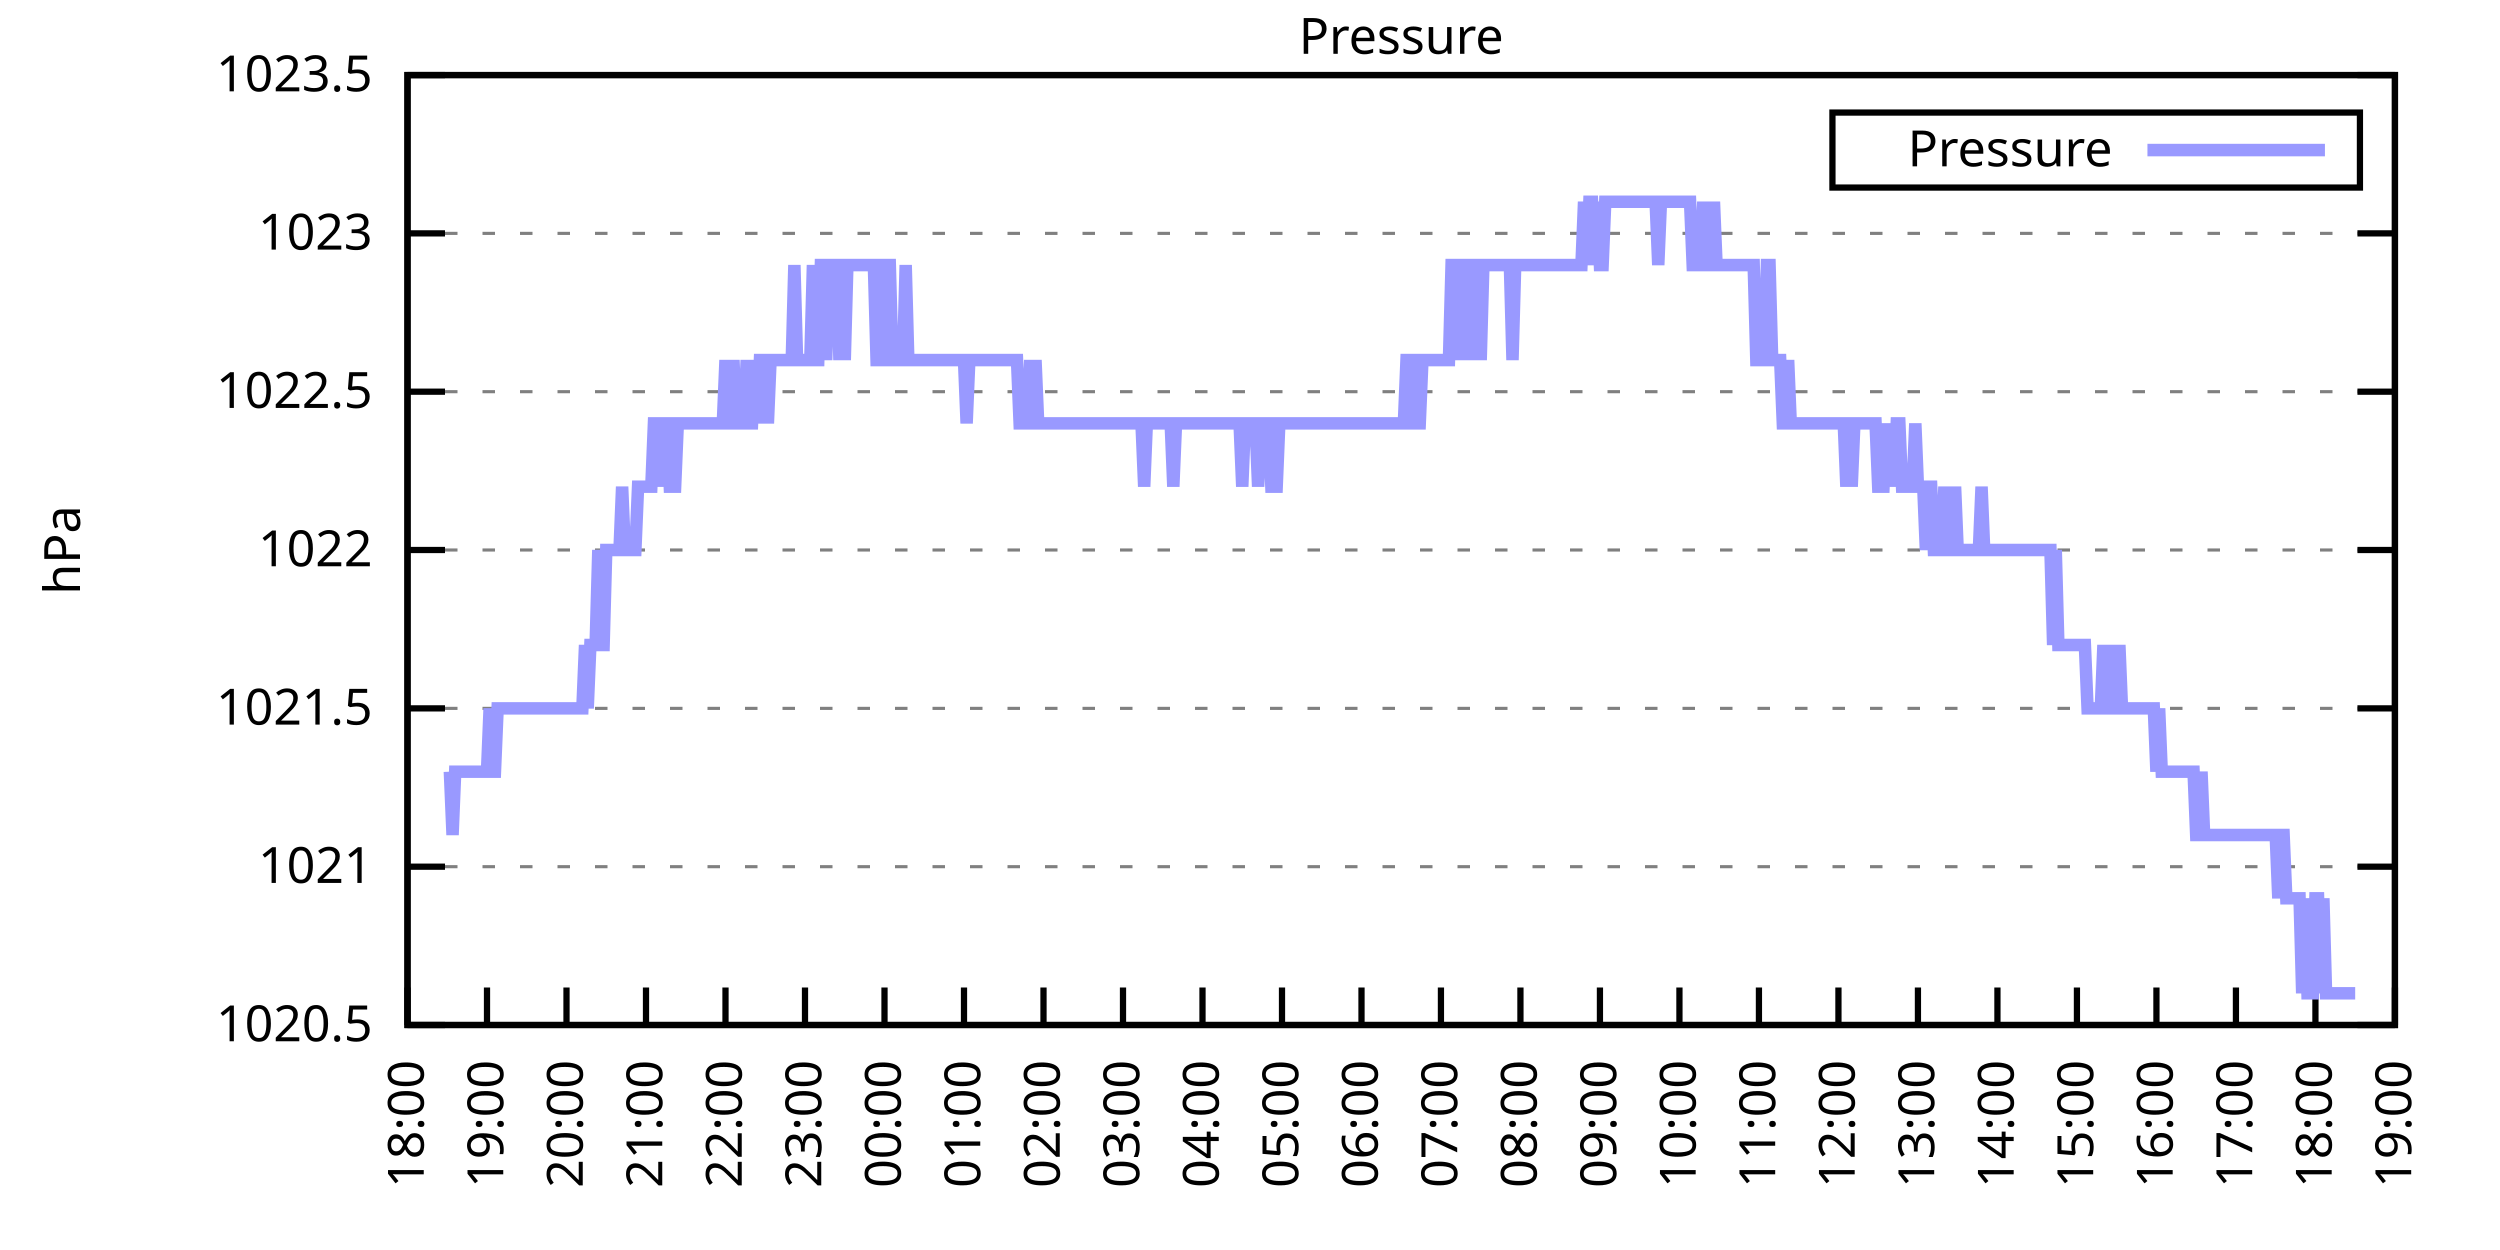
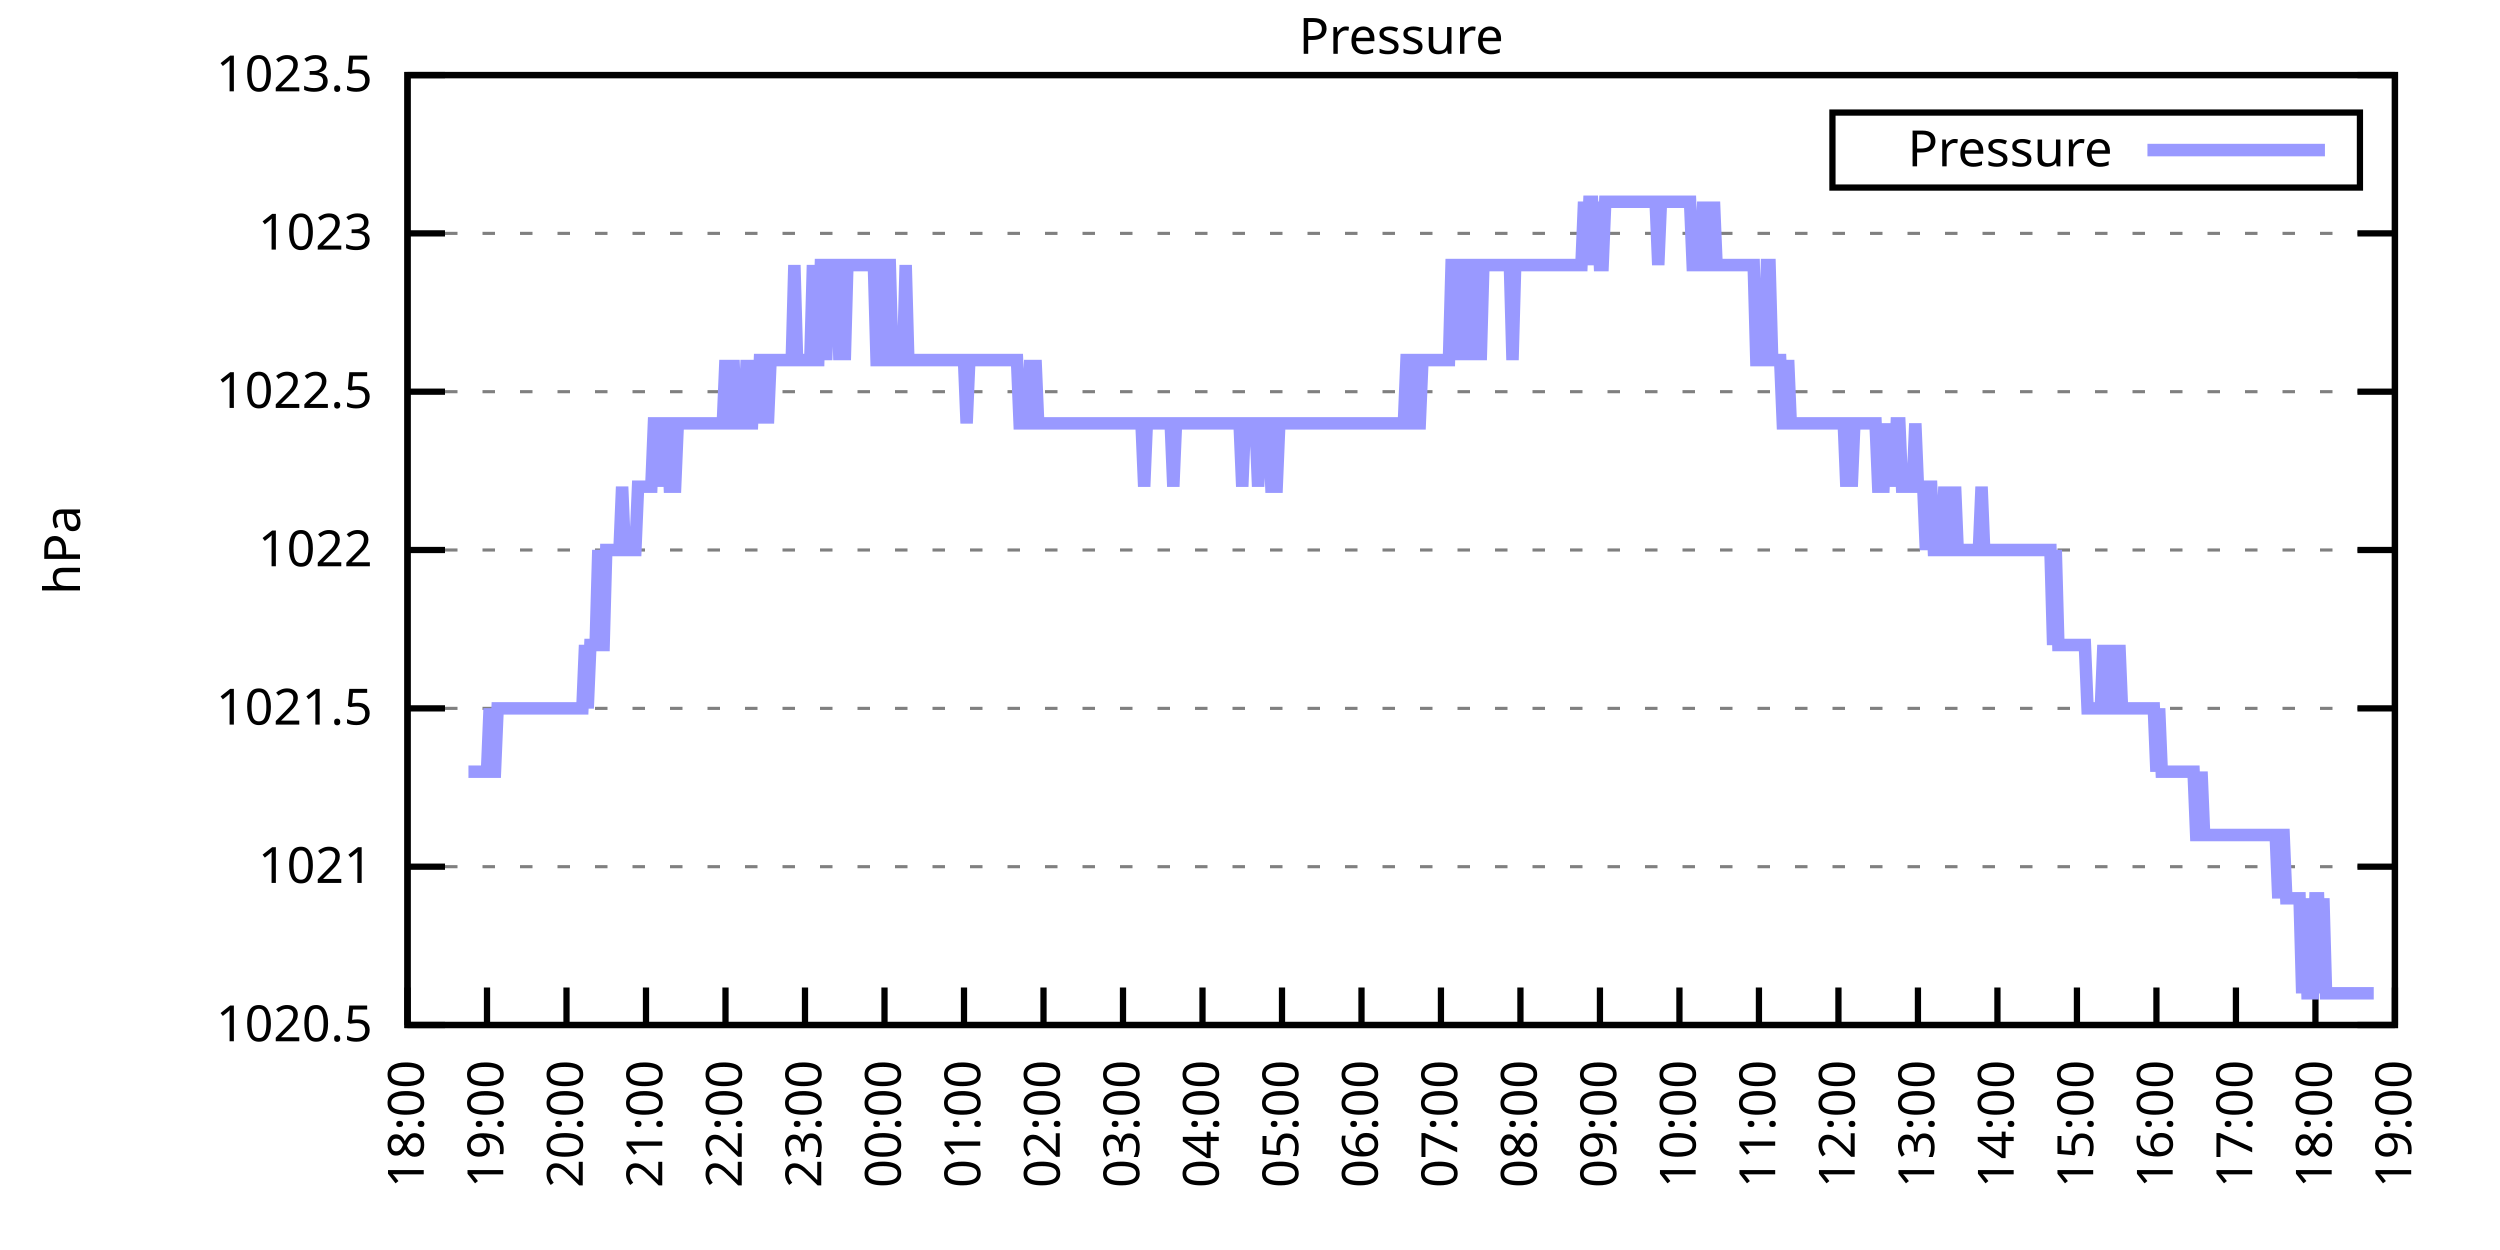
<svg xmlns="http://www.w3.org/2000/svg" xmlns:xlink="http://www.w3.org/1999/xlink" width="400" height="200" viewBox="0 0 400 200">
  <g id="gnuplot_canvas">
    <rect x="0" y="0" width="400" height="200" fill="none" />
    <defs>
      <circle id="gpDot" r="0.5" stroke-width="0.5" stroke="currentColor" />
      <path id="gpPt0" stroke-width="0.333" stroke="currentColor" d="M-1,0 h2 M0,-1 v2" />
      <path id="gpPt1" stroke-width="0.333" stroke="currentColor" d="M-1,-1 L1,1 M1,-1 L-1,1" />
      <path id="gpPt2" stroke-width="0.333" stroke="currentColor" d="M-1,0 L1,0 M0,-1 L0,1 M-1,-1 L1,1 M-1,1 L1,-1" />
      <rect id="gpPt3" stroke-width="0.333" stroke="currentColor" x="-1" y="-1" width="2" height="2" />
      <rect id="gpPt4" stroke-width="0.333" stroke="currentColor" fill="currentColor" x="-1" y="-1" width="2" height="2" />
      <circle id="gpPt5" stroke-width="0.333" stroke="currentColor" cx="0" cy="0" r="1" />
      <use xlink:href="#gpPt5" id="gpPt6" fill="currentColor" stroke="none" />
      <path id="gpPt7" stroke-width="0.333" stroke="currentColor" d="M0,-1.33 L-1.33,0.67 L1.33,0.67 z" />
      <use xlink:href="#gpPt7" id="gpPt8" fill="currentColor" stroke="none" />
      <use xlink:href="#gpPt7" id="gpPt9" stroke="currentColor" transform="rotate(180)" />
      <use xlink:href="#gpPt9" id="gpPt10" fill="currentColor" stroke="none" />
      <use xlink:href="#gpPt3" id="gpPt11" stroke="currentColor" transform="rotate(45)" />
      <use xlink:href="#gpPt11" id="gpPt12" fill="currentColor" stroke="none" />
      <path id="gpPt13" stroke-width="0.333" stroke="currentColor" d="M0,1.330 L1.265,0.411 L0.782,-1.067 L-0.782,-1.076 L-1.265,0.411 z" />
      <use xlink:href="#gpPt13" id="gpPt14" fill="currentColor" stroke="none" />
      <filter id="textbox" filterUnits="objectBoundingBox" x="0" y="0" height="1" width="1">
        <feFlood flood-color="white" flood-opacity="1" result="bgnd" />
        <feComposite in="SourceGraphic" in2="bgnd" operator="atop" />
      </filter>
      <filter id="greybox" filterUnits="objectBoundingBox" x="0" y="0" height="1" width="1">
        <feFlood flood-color="lightgrey" flood-opacity="1" result="grey" />
        <feComposite in="SourceGraphic" in2="grey" operator="atop" />
      </filter>
    </defs>
    <g fill="none" color="white" stroke="currentColor" stroke-width="1.00" stroke-linecap="butt" stroke-linejoin="miter">
</g>
    <g fill="none" color="black" stroke="currentColor" stroke-width="1.00" stroke-linecap="butt" stroke-linejoin="miter">
      <g stroke="none" shape-rendering="crispEdges">
        <polygon fill="rgb(255, 255, 255)" points="65.20,164.00 383.18,164.00 383.18,12.02 65.20,12.02 " />
      </g>
    </g>
    <g fill="none" color="black" stroke="currentColor" stroke-width="1.00" stroke-linecap="butt" stroke-linejoin="miter">
</g>
    <g fill="none" color="black" stroke="black" stroke-width="0.50" stroke-linecap="butt" stroke-linejoin="miter">
</g>
    <g fill="none" color="gray" stroke="currentColor" stroke-width="0.50" stroke-linecap="butt" stroke-linejoin="miter">
      <path stroke="gray" stroke-dasharray="2,4" class="gridline" d="M65.20,164.00 L383.19,164.00  " />
    </g>
    <g fill="none" color="gray" stroke="gray" stroke-width="1.00" stroke-linecap="butt" stroke-linejoin="miter">
</g>
    <g fill="none" color="black" stroke="currentColor" stroke-width="1.00" stroke-linecap="butt" stroke-linejoin="miter">
      <path stroke="black" d="M65.20,164.00 L71.20,164.00 M383.19,164.00 L377.19,164.00  " />
      <g transform="translate(59.60,166.60)" stroke="none" fill="black" font-family="Sans" font-size="8.00" text-anchor="end">
        <text>
          <tspan font-family="Sans"> 1020.5</tspan>
        </text>
      </g>
    </g>
    <g fill="none" color="black" stroke="currentColor" stroke-width="1.00" stroke-linecap="butt" stroke-linejoin="miter">
</g>
    <g fill="none" color="black" stroke="black" stroke-width="0.50" stroke-linecap="butt" stroke-linejoin="miter">
</g>
    <g fill="none" color="gray" stroke="currentColor" stroke-width="0.50" stroke-linecap="butt" stroke-linejoin="miter">
      <path stroke="gray" stroke-dasharray="2,4" class="gridline" d="M65.20,138.67 L383.19,138.67  " />
    </g>
    <g fill="none" color="gray" stroke="gray" stroke-width="1.00" stroke-linecap="butt" stroke-linejoin="miter">
</g>
    <g fill="none" color="black" stroke="currentColor" stroke-width="1.00" stroke-linecap="butt" stroke-linejoin="miter">
      <path stroke="black" d="M65.20,138.67 L71.20,138.67 M383.19,138.67 L377.19,138.67  " />
      <g transform="translate(59.60,141.27)" stroke="none" fill="black" font-family="Sans" font-size="8.00" text-anchor="end">
        <text>
          <tspan font-family="Sans"> 1021</tspan>
        </text>
      </g>
    </g>
    <g fill="none" color="black" stroke="currentColor" stroke-width="1.00" stroke-linecap="butt" stroke-linejoin="miter">
</g>
    <g fill="none" color="black" stroke="black" stroke-width="0.50" stroke-linecap="butt" stroke-linejoin="miter">
</g>
    <g fill="none" color="gray" stroke="currentColor" stroke-width="0.50" stroke-linecap="butt" stroke-linejoin="miter">
      <path stroke="gray" stroke-dasharray="2,4" class="gridline" d="M65.20,113.34 L383.19,113.34  " />
    </g>
    <g fill="none" color="gray" stroke="gray" stroke-width="1.00" stroke-linecap="butt" stroke-linejoin="miter">
</g>
    <g fill="none" color="black" stroke="currentColor" stroke-width="1.00" stroke-linecap="butt" stroke-linejoin="miter">
      <path stroke="black" d="M65.20,113.34 L71.20,113.34 M383.19,113.34 L377.19,113.34  " />
      <g transform="translate(59.60,115.94)" stroke="none" fill="black" font-family="Sans" font-size="8.00" text-anchor="end">
        <text>
          <tspan font-family="Sans"> 1021.5</tspan>
        </text>
      </g>
    </g>
    <g fill="none" color="black" stroke="currentColor" stroke-width="1.00" stroke-linecap="butt" stroke-linejoin="miter">
</g>
    <g fill="none" color="black" stroke="black" stroke-width="0.50" stroke-linecap="butt" stroke-linejoin="miter">
</g>
    <g fill="none" color="gray" stroke="currentColor" stroke-width="0.50" stroke-linecap="butt" stroke-linejoin="miter">
      <path stroke="gray" stroke-dasharray="2,4" class="gridline" d="M65.20,88.00 L383.19,88.00  " />
    </g>
    <g fill="none" color="gray" stroke="gray" stroke-width="1.00" stroke-linecap="butt" stroke-linejoin="miter">
</g>
    <g fill="none" color="black" stroke="currentColor" stroke-width="1.00" stroke-linecap="butt" stroke-linejoin="miter">
      <path stroke="black" d="M65.20,88.00 L71.20,88.00 M383.19,88.00 L377.19,88.00  " />
      <g transform="translate(59.60,90.60)" stroke="none" fill="black" font-family="Sans" font-size="8.00" text-anchor="end">
        <text>
          <tspan font-family="Sans"> 1022</tspan>
        </text>
      </g>
    </g>
    <g fill="none" color="black" stroke="currentColor" stroke-width="1.00" stroke-linecap="butt" stroke-linejoin="miter">
</g>
    <g fill="none" color="black" stroke="black" stroke-width="0.50" stroke-linecap="butt" stroke-linejoin="miter">
</g>
    <g fill="none" color="gray" stroke="currentColor" stroke-width="0.50" stroke-linecap="butt" stroke-linejoin="miter">
      <path stroke="gray" stroke-dasharray="2,4" class="gridline" d="M65.20,62.67 L383.19,62.67  " />
    </g>
    <g fill="none" color="gray" stroke="gray" stroke-width="1.00" stroke-linecap="butt" stroke-linejoin="miter">
</g>
    <g fill="none" color="black" stroke="currentColor" stroke-width="1.00" stroke-linecap="butt" stroke-linejoin="miter">
      <path stroke="black" d="M65.20,62.67 L71.20,62.67 M383.19,62.67 L377.19,62.67  " />
      <g transform="translate(59.60,65.27)" stroke="none" fill="black" font-family="Sans" font-size="8.00" text-anchor="end">
        <text>
          <tspan font-family="Sans"> 1022.5</tspan>
        </text>
      </g>
    </g>
    <g fill="none" color="black" stroke="currentColor" stroke-width="1.00" stroke-linecap="butt" stroke-linejoin="miter">
</g>
    <g fill="none" color="black" stroke="black" stroke-width="0.50" stroke-linecap="butt" stroke-linejoin="miter">
</g>
    <g fill="none" color="gray" stroke="currentColor" stroke-width="0.50" stroke-linecap="butt" stroke-linejoin="miter">
      <path stroke="gray" stroke-dasharray="2,4" class="gridline" d="M65.20,37.34 L383.19,37.34  " />
    </g>
    <g fill="none" color="gray" stroke="gray" stroke-width="1.00" stroke-linecap="butt" stroke-linejoin="miter">
</g>
    <g fill="none" color="black" stroke="currentColor" stroke-width="1.00" stroke-linecap="butt" stroke-linejoin="miter">
      <path stroke="black" d="M65.20,37.34 L71.20,37.34 M383.19,37.34 L377.19,37.34  " />
      <g transform="translate(59.60,39.94)" stroke="none" fill="black" font-family="Sans" font-size="8.00" text-anchor="end">
        <text>
          <tspan font-family="Sans"> 1023</tspan>
        </text>
      </g>
    </g>
    <g fill="none" color="black" stroke="currentColor" stroke-width="1.00" stroke-linecap="butt" stroke-linejoin="miter">
</g>
    <g fill="none" color="black" stroke="black" stroke-width="0.50" stroke-linecap="butt" stroke-linejoin="miter">
</g>
    <g fill="none" color="gray" stroke="currentColor" stroke-width="0.50" stroke-linecap="butt" stroke-linejoin="miter">
      <path stroke="gray" stroke-dasharray="2,4" class="gridline" d="M65.20,12.01 L383.19,12.01  " />
    </g>
    <g fill="none" color="gray" stroke="gray" stroke-width="1.00" stroke-linecap="butt" stroke-linejoin="miter">
</g>
    <g fill="none" color="black" stroke="currentColor" stroke-width="1.00" stroke-linecap="butt" stroke-linejoin="miter">
      <path stroke="black" d="M65.20,12.01 L71.20,12.01 M383.19,12.01 L377.19,12.01  " />
      <g transform="translate(59.60,14.61)" stroke="none" fill="black" font-family="Sans" font-size="8.00" text-anchor="end">
        <text>
          <tspan font-family="Sans"> 1023.5</tspan>
        </text>
      </g>
    </g>
    <g fill="none" color="black" stroke="currentColor" stroke-width="1.00" stroke-linecap="butt" stroke-linejoin="miter">
      <path stroke="black" d="M65.20,164.00 L65.20,158.00  " />
      <g transform="translate(67.80,169.60) rotate(270.00)" stroke="none" fill="black" font-family="Sans" font-size="8.00" text-anchor="end">
        <text>
          <tspan font-family="Sans">18:00</tspan>
        </text>
      </g>
    </g>
    <g fill="none" color="black" stroke="currentColor" stroke-width="1.00" stroke-linecap="butt" stroke-linejoin="miter">
      <path stroke="black" d="M77.92,164.00 L77.92,158.00  " />
      <g transform="translate(80.52,169.60) rotate(270.00)" stroke="none" fill="black" font-family="Sans" font-size="8.00" text-anchor="end">
        <text>
          <tspan font-family="Sans">19:00</tspan>
        </text>
      </g>
    </g>
    <g fill="none" color="black" stroke="currentColor" stroke-width="1.00" stroke-linecap="butt" stroke-linejoin="miter">
      <path stroke="black" d="M90.64,164.00 L90.64,158.00  " />
      <g transform="translate(93.24,169.60) rotate(270.00)" stroke="none" fill="black" font-family="Sans" font-size="8.00" text-anchor="end">
        <text>
          <tspan font-family="Sans">20:00</tspan>
        </text>
      </g>
    </g>
    <g fill="none" color="black" stroke="currentColor" stroke-width="1.00" stroke-linecap="butt" stroke-linejoin="miter">
      <path stroke="black" d="M103.36,164.00 L103.36,158.00  " />
      <g transform="translate(105.96,169.60) rotate(270.00)" stroke="none" fill="black" font-family="Sans" font-size="8.00" text-anchor="end">
        <text>
          <tspan font-family="Sans">21:00</tspan>
        </text>
      </g>
    </g>
    <g fill="none" color="black" stroke="currentColor" stroke-width="1.00" stroke-linecap="butt" stroke-linejoin="miter">
      <path stroke="black" d="M116.08,164.00 L116.08,158.00  " />
      <g transform="translate(118.68,169.60) rotate(270.00)" stroke="none" fill="black" font-family="Sans" font-size="8.00" text-anchor="end">
        <text>
          <tspan font-family="Sans">22:00</tspan>
        </text>
      </g>
    </g>
    <g fill="none" color="black" stroke="currentColor" stroke-width="1.00" stroke-linecap="butt" stroke-linejoin="miter">
      <path stroke="black" d="M128.80,164.00 L128.80,158.00  " />
      <g transform="translate(131.40,169.60) rotate(270.00)" stroke="none" fill="black" font-family="Sans" font-size="8.00" text-anchor="end">
        <text>
          <tspan font-family="Sans">23:00</tspan>
        </text>
      </g>
    </g>
    <g fill="none" color="black" stroke="currentColor" stroke-width="1.00" stroke-linecap="butt" stroke-linejoin="miter">
      <path stroke="black" d="M141.52,164.00 L141.52,158.00  " />
      <g transform="translate(144.12,169.60) rotate(270.00)" stroke="none" fill="black" font-family="Sans" font-size="8.00" text-anchor="end">
        <text>
          <tspan font-family="Sans">00:00</tspan>
        </text>
      </g>
    </g>
    <g fill="none" color="black" stroke="currentColor" stroke-width="1.00" stroke-linecap="butt" stroke-linejoin="miter">
      <path stroke="black" d="M154.24,164.00 L154.24,158.00  " />
      <g transform="translate(156.84,169.60) rotate(270.00)" stroke="none" fill="black" font-family="Sans" font-size="8.00" text-anchor="end">
        <text>
          <tspan font-family="Sans">01:00</tspan>
        </text>
      </g>
    </g>
    <g fill="none" color="black" stroke="currentColor" stroke-width="1.00" stroke-linecap="butt" stroke-linejoin="miter">
      <path stroke="black" d="M166.96,164.00 L166.96,158.00  " />
      <g transform="translate(169.56,169.60) rotate(270.00)" stroke="none" fill="black" font-family="Sans" font-size="8.00" text-anchor="end">
        <text>
          <tspan font-family="Sans">02:00</tspan>
        </text>
      </g>
    </g>
    <g fill="none" color="black" stroke="currentColor" stroke-width="1.00" stroke-linecap="butt" stroke-linejoin="miter">
      <path stroke="black" d="M179.68,164.00 L179.68,158.00  " />
      <g transform="translate(182.28,169.60) rotate(270.00)" stroke="none" fill="black" font-family="Sans" font-size="8.00" text-anchor="end">
        <text>
          <tspan font-family="Sans">03:00</tspan>
        </text>
      </g>
    </g>
    <g fill="none" color="black" stroke="currentColor" stroke-width="1.00" stroke-linecap="butt" stroke-linejoin="miter">
      <path stroke="black" d="M192.40,164.00 L192.40,158.00  " />
      <g transform="translate(195.00,169.60) rotate(270.00)" stroke="none" fill="black" font-family="Sans" font-size="8.00" text-anchor="end">
        <text>
          <tspan font-family="Sans">04:00</tspan>
        </text>
      </g>
    </g>
    <g fill="none" color="black" stroke="currentColor" stroke-width="1.00" stroke-linecap="butt" stroke-linejoin="miter">
      <path stroke="black" d="M205.12,164.00 L205.12,158.00  " />
      <g transform="translate(207.72,169.60) rotate(270.00)" stroke="none" fill="black" font-family="Sans" font-size="8.00" text-anchor="end">
        <text>
          <tspan font-family="Sans">05:00</tspan>
        </text>
      </g>
    </g>
    <g fill="none" color="black" stroke="currentColor" stroke-width="1.00" stroke-linecap="butt" stroke-linejoin="miter">
      <path stroke="black" d="M217.84,164.00 L217.84,158.00  " />
      <g transform="translate(220.44,169.60) rotate(270.00)" stroke="none" fill="black" font-family="Sans" font-size="8.00" text-anchor="end">
        <text>
          <tspan font-family="Sans">06:00</tspan>
        </text>
      </g>
    </g>
    <g fill="none" color="black" stroke="currentColor" stroke-width="1.00" stroke-linecap="butt" stroke-linejoin="miter">
      <path stroke="black" d="M230.55,164.00 L230.55,158.00  " />
      <g transform="translate(233.15,169.60) rotate(270.00)" stroke="none" fill="black" font-family="Sans" font-size="8.00" text-anchor="end">
        <text>
          <tspan font-family="Sans">07:00</tspan>
        </text>
      </g>
    </g>
    <g fill="none" color="black" stroke="currentColor" stroke-width="1.00" stroke-linecap="butt" stroke-linejoin="miter">
      <path stroke="black" d="M243.27,164.00 L243.27,158.00  " />
      <g transform="translate(245.87,169.60) rotate(270.00)" stroke="none" fill="black" font-family="Sans" font-size="8.00" text-anchor="end">
        <text>
          <tspan font-family="Sans">08:00</tspan>
        </text>
      </g>
    </g>
    <g fill="none" color="black" stroke="currentColor" stroke-width="1.00" stroke-linecap="butt" stroke-linejoin="miter">
      <path stroke="black" d="M255.99,164.00 L255.99,158.00  " />
      <g transform="translate(258.59,169.60) rotate(270.00)" stroke="none" fill="black" font-family="Sans" font-size="8.00" text-anchor="end">
        <text>
          <tspan font-family="Sans">09:00</tspan>
        </text>
      </g>
    </g>
    <g fill="none" color="black" stroke="currentColor" stroke-width="1.00" stroke-linecap="butt" stroke-linejoin="miter">
      <path stroke="black" d="M268.71,164.00 L268.71,158.00  " />
      <g transform="translate(271.31,169.60) rotate(270.00)" stroke="none" fill="black" font-family="Sans" font-size="8.00" text-anchor="end">
        <text>
          <tspan font-family="Sans">10:00</tspan>
        </text>
      </g>
    </g>
    <g fill="none" color="black" stroke="currentColor" stroke-width="1.00" stroke-linecap="butt" stroke-linejoin="miter">
      <path stroke="black" d="M281.43,164.00 L281.43,158.00  " />
      <g transform="translate(284.03,169.60) rotate(270.00)" stroke="none" fill="black" font-family="Sans" font-size="8.00" text-anchor="end">
        <text>
          <tspan font-family="Sans">11:00</tspan>
        </text>
      </g>
    </g>
    <g fill="none" color="black" stroke="currentColor" stroke-width="1.00" stroke-linecap="butt" stroke-linejoin="miter">
      <path stroke="black" d="M294.15,164.00 L294.15,158.00  " />
      <g transform="translate(296.75,169.60) rotate(270.00)" stroke="none" fill="black" font-family="Sans" font-size="8.00" text-anchor="end">
        <text>
          <tspan font-family="Sans">12:00</tspan>
        </text>
      </g>
    </g>
    <g fill="none" color="black" stroke="currentColor" stroke-width="1.00" stroke-linecap="butt" stroke-linejoin="miter">
      <path stroke="black" d="M306.87,164.00 L306.87,158.00  " />
      <g transform="translate(309.47,169.60) rotate(270.00)" stroke="none" fill="black" font-family="Sans" font-size="8.00" text-anchor="end">
        <text>
          <tspan font-family="Sans">13:00</tspan>
        </text>
      </g>
    </g>
    <g fill="none" color="black" stroke="currentColor" stroke-width="1.00" stroke-linecap="butt" stroke-linejoin="miter">
      <path stroke="black" d="M319.59,164.00 L319.59,158.00  " />
      <g transform="translate(322.19,169.60) rotate(270.00)" stroke="none" fill="black" font-family="Sans" font-size="8.00" text-anchor="end">
        <text>
          <tspan font-family="Sans">14:00</tspan>
        </text>
      </g>
    </g>
    <g fill="none" color="black" stroke="currentColor" stroke-width="1.00" stroke-linecap="butt" stroke-linejoin="miter">
      <path stroke="black" d="M332.31,164.00 L332.31,158.00  " />
      <g transform="translate(334.91,169.60) rotate(270.00)" stroke="none" fill="black" font-family="Sans" font-size="8.00" text-anchor="end">
        <text>
          <tspan font-family="Sans">15:00</tspan>
        </text>
      </g>
    </g>
    <g fill="none" color="black" stroke="currentColor" stroke-width="1.00" stroke-linecap="butt" stroke-linejoin="miter">
      <path stroke="black" d="M345.03,164.00 L345.03,158.00  " />
      <g transform="translate(347.63,169.60) rotate(270.00)" stroke="none" fill="black" font-family="Sans" font-size="8.00" text-anchor="end">
        <text>
          <tspan font-family="Sans">16:00</tspan>
        </text>
      </g>
    </g>
    <g fill="none" color="black" stroke="currentColor" stroke-width="1.00" stroke-linecap="butt" stroke-linejoin="miter">
      <path stroke="black" d="M357.75,164.00 L357.75,158.00  " />
      <g transform="translate(360.35,169.60) rotate(270.00)" stroke="none" fill="black" font-family="Sans" font-size="8.00" text-anchor="end">
        <text>
          <tspan font-family="Sans">17:00</tspan>
        </text>
      </g>
    </g>
    <g fill="none" color="black" stroke="currentColor" stroke-width="1.00" stroke-linecap="butt" stroke-linejoin="miter">
      <path stroke="black" d="M370.47,164.00 L370.47,158.00  " />
      <g transform="translate(373.07,169.60) rotate(270.00)" stroke="none" fill="black" font-family="Sans" font-size="8.00" text-anchor="end">
        <text>
          <tspan font-family="Sans">18:00</tspan>
        </text>
      </g>
    </g>
    <g fill="none" color="black" stroke="currentColor" stroke-width="1.00" stroke-linecap="butt" stroke-linejoin="miter">
      <path stroke="black" d="M383.19,164.00 L383.19,158.00  " />
      <g transform="translate(385.79,169.60) rotate(270.00)" stroke="none" fill="black" font-family="Sans" font-size="8.00" text-anchor="end">
        <text>
          <tspan font-family="Sans">19:00</tspan>
        </text>
      </g>
    </g>
    <g fill="none" color="black" stroke="currentColor" stroke-width="1.00" stroke-linecap="butt" stroke-linejoin="miter">
</g>
    <g fill="none" color="black" stroke="currentColor" stroke-width="1.00" stroke-linecap="butt" stroke-linejoin="miter">
      <path stroke="black" d="M65.20,12.01 L65.20,164.00 L383.19,164.00 L383.19,12.01 L65.20,12.01 Z  " />
    </g>
    <g fill="none" color="black" stroke="currentColor" stroke-width="1.00" stroke-linecap="butt" stroke-linejoin="miter">
</g>
    <g fill="none" color="black" stroke="currentColor" stroke-width="1.00" stroke-linecap="butt" stroke-linejoin="miter">
      <path stroke="black" d="M293.19,30.01 L293.19,18.01 L377.59,18.01 L377.59,30.01 L293.19,30.01 Z  " />
    </g>
    <g id="Pressure_plot_1">
      <g fill="none" color="white" stroke="black" stroke-width="2.00" stroke-linecap="butt" stroke-linejoin="miter">
</g>
      <g fill="none" color="black" stroke="currentColor" stroke-width="2.00" stroke-linecap="butt" stroke-linejoin="miter">
        <g transform="translate(337.99,26.61)" stroke="none" fill="black" font-family="Sans" font-size="8.00" text-anchor="end">
          <text>
            <tspan font-family="Sans">Pressure</tspan>
          </text>
        </g>
      </g>
      <g fill="none" color="black" stroke="currentColor" stroke-width="2.00" stroke-linecap="butt" stroke-linejoin="miter">
-         <path stroke="rgb(153, 153, 255)" d="M343.59,24.01 L371.99,24.01 M71.98,123.47 L72.41,133.60 L72.83,123.47 L73.26,123.47 L73.68,123.47 L74.10,123.47   L74.53,123.47 L74.95,123.47 L75.38,123.47 L75.80,123.47 L76.22,123.47 L76.65,123.47 L77.07,123.47 L77.50,123.47   L77.92,123.47 L78.34,113.34 L78.77,123.47 L79.19,123.47 L79.62,113.34 L80.04,113.34 L80.46,113.34 L80.89,113.34   L81.31,113.34 L81.74,113.34 L82.16,113.34 L82.58,113.34 L83.01,113.34 L83.43,113.34 L83.86,113.34 L84.28,113.34   L84.70,113.34 L85.13,113.34 L85.55,113.34 L85.98,113.34 L86.40,113.34 L86.82,113.34 L87.25,113.34 L87.67,113.34   L88.10,113.34 L88.52,113.34 L88.94,113.34 L89.37,113.34 L89.79,113.34 L90.22,113.34 L90.64,113.34 L91.06,113.34   L91.49,113.34 L91.91,113.34 L92.34,113.34 L92.76,113.34 L93.18,113.34 L93.61,103.20 L94.03,113.34 L94.46,103.20   L94.88,103.20 L95.30,103.20 L95.73,88.00 L96.15,103.20 L96.58,103.20 L97.00,88.00 L97.42,88.00 L97.85,88.00   L98.27,88.00 L98.69,88.00 L99.12,88.00 L99.54,77.87 L99.97,88.00 L100.39,88.00 L100.81,88.00 L101.24,88.00   L101.66,88.00 L102.09,77.87 L102.51,77.87 L102.93,77.87 L103.36,77.87 L103.78,77.87 L104.21,77.87 L104.63,67.74   L105.05,67.74 L105.48,67.74 L105.90,77.87 L106.33,67.74 L106.75,67.74 L107.17,77.87 L107.60,77.87 L108.02,77.87   L108.45,67.74 L108.87,67.74 L109.29,67.74 L109.72,67.74 L110.14,67.74 L110.57,67.74 L110.99,67.74 L111.41,67.74   L111.84,67.74 L112.26,67.74 L112.69,67.74 L113.11,67.74 L113.53,67.74 L113.96,67.74 L114.38,67.74 L114.81,67.74   L115.23,67.74 L115.65,67.74 L116.08,57.61 L116.50,67.74 L116.93,67.74 L117.35,57.61 L117.77,67.74 L118.20,67.74   L118.62,67.74 L119.05,67.74 L119.47,57.61 L119.89,67.74 L120.32,67.74 L120.74,57.61 L121.17,67.74 L121.59,57.61   L122.01,57.61 L122.44,57.61 L122.86,67.74 L123.29,57.61 L123.71,57.61 L124.13,57.61 L124.56,57.61 L124.98,57.61   L125.41,57.61 L125.83,57.61 L126.25,57.61 L126.68,57.61 L127.10,42.41 L127.53,57.61 L127.95,57.61 L128.37,57.61   L128.80,57.61 L129.22,57.61 L129.65,57.61 L130.07,42.41 L130.49,57.61 L130.92,57.61 L131.34,42.41 L131.77,42.41   L132.19,57.61 L132.61,42.41 L133.04,42.41 L133.46,42.41 L133.89,42.41 L134.31,57.61 L134.73,42.41 L135.16,57.61   L135.58,42.41 L136.01,42.41 L136.43,42.41 L136.85,42.41 L137.28,42.41 L137.70,42.41 L138.13,42.41 L138.55,42.41   L138.97,42.41 L139.40,42.41 L139.82,42.41 L140.25,57.61 L140.67,57.61 L141.09,57.61 L141.52,42.41 L141.94,42.41   L142.37,42.41 L142.79,57.61 L143.21,57.61 L143.64,57.61 L144.06,57.61 L144.49,57.61 L144.91,42.41 L145.33,57.61   L145.76,57.61 L146.18,57.61 L146.61,57.61 L147.03,57.61 L147.45,57.61 L147.88,57.61 L148.30,57.61 L148.73,57.61   L149.15,57.61 L149.57,57.61 L150.00,57.61 L150.42,57.61 L150.85,57.61 L151.27,57.61 L151.69,57.61 L152.12,57.61   L152.54,57.61 L152.97,57.61 L153.39,57.61 L153.81,57.61 L154.24,57.61 L154.66,67.74 L155.09,57.61 L155.51,57.61   L155.93,57.61 L156.36,57.61 L156.78,57.61 L157.21,57.61 L157.63,57.61 L158.05,57.61 L158.48,57.61 L158.90,57.61   L159.33,57.61 L159.75,57.61 L160.17,57.61 L160.60,57.61 L161.02,57.61 L161.44,57.61 L161.87,57.61 L162.29,57.61   L162.72,57.61 L163.14,67.74 L163.56,67.74 L163.99,67.74 L164.41,67.74 L164.84,57.61 L165.26,67.74 L165.68,57.61   L166.11,67.74 L166.53,67.74 L166.96,67.74 L167.38,67.74 L167.80,67.74 L168.23,67.74 L168.65,67.74 L169.08,67.74   L169.50,67.74 L169.92,67.74 L170.35,67.74 L170.77,67.74 L171.20,67.74 L171.62,67.74 L172.04,67.74 L172.47,67.74   L172.89,67.74 L173.32,67.74 L173.74,67.74 L174.16,67.74 L174.59,67.74 L175.01,67.74 L175.44,67.74 L175.86,67.74   L176.28,67.74 L176.71,67.74 L177.13,67.74 L177.56,67.74 L177.98,67.74 L178.40,67.74 L178.83,67.74 L179.25,67.74   L179.68,67.74 L180.10,67.74 L180.52,67.74 L180.95,67.74 L181.37,67.74 L181.80,67.74 L182.22,67.74 L182.64,67.74   L183.07,77.87 L183.49,67.74 L183.92,67.74 L184.34,67.74 L184.76,67.74 L185.19,67.74 L185.61,67.74 L186.04,67.74   L186.46,67.74 L186.88,67.74 L187.31,67.74 L187.73,77.87 L188.16,67.74 L188.58,67.74 L189.00,67.74 L189.43,67.74   L189.85,67.74 L190.28,67.74 L190.70,67.74 L191.12,67.74 L191.55,67.74 L191.97,67.74 L192.40,67.74 L192.82,67.74   L193.24,67.74 L193.67,67.74 L194.09,67.74 L194.52,67.74 L194.94,67.74 L195.36,67.74 L195.79,67.74 L196.21,67.74   L196.64,67.74 L197.06,67.74 L197.48,67.74 L197.91,67.74 L198.33,67.74 L198.76,77.87 L199.18,67.74 L199.60,67.74   L200.03,67.74 L200.45,67.74 L200.88,67.74 L201.30,77.87 L201.72,67.74 L202.15,67.74 L202.57,67.74 L203.00,67.74   L203.42,77.87 L203.84,77.87 L204.27,77.87 L204.69,67.74 L205.12,67.74 L205.54,67.74 L205.96,67.74 L206.39,67.74   L206.81,67.74 L207.24,67.74 L207.66,67.74 L208.08,67.74 L208.51,67.74 L208.93,67.74 L209.36,67.74 L209.78,67.74   L210.20,67.74 L210.63,67.74 L211.05,67.74 L211.48,67.74 L211.90,67.74 L212.32,67.74 L212.75,67.74 L213.17,67.74   L213.60,67.74 L214.02,67.74 L214.44,67.74 L214.87,67.74 L215.29,67.74 L215.72,67.74 L216.14,67.74 L216.56,67.74   L216.99,67.74 L217.41,67.74 L217.84,67.74 L218.26,67.74 L218.68,67.74 L219.11,67.74 L219.53,67.74 L219.96,67.74   L220.38,67.74 L220.80,67.74 L221.23,67.74 L221.65,67.74 L222.08,67.74 L222.50,67.74 L222.92,67.74 L223.35,67.74   L223.77,67.74 L224.20,67.74 L224.62,67.74 L225.04,57.61 L225.47,57.61 L225.89,57.61 L226.31,67.74 L226.74,67.74   L227.16,67.74 L227.59,57.61 L228.01,57.61 L228.43,57.61 L228.86,57.61 L229.28,57.61 L229.71,57.61 L230.13,57.61   L230.55,57.61 L230.98,57.61 L231.40,57.61 L231.83,57.61 L232.25,42.41 L232.67,42.41 L233.10,57.61 L233.52,42.41   L233.95,57.61 L234.37,42.41 L234.79,42.41 L235.22,42.41 L235.64,57.61 L236.07,42.41 L236.49,42.41 L236.91,57.61   L237.34,42.41 L237.76,42.41 L238.19,42.41 L238.61,42.41 L239.03,42.41 L239.46,42.41 L239.88,42.41 L240.31,42.41   L240.73,42.41 L241.15,42.41 L241.58,42.41 L242.00,57.61 L242.43,42.41 L242.85,42.41 L243.27,42.41 L243.70,42.41   L244.12,42.41 L244.55,42.41 L244.97,42.41 L245.39,42.41 L245.82,42.41 L246.24,42.41 L246.67,42.41 L247.09,42.41   L247.51,42.41 L247.94,42.41 L248.36,42.41 L248.79,42.41 L249.21,42.41 L249.63,42.41 L250.06,42.41 L250.48,42.41   L250.91,42.41 L251.33,42.41 L251.75,42.41 L252.18,42.41 L252.60,42.41 L253.03,42.41 L253.45,32.28 L253.87,42.41   L254.30,32.28 L254.72,32.28 L255.15,42.41 L255.57,32.28 L255.99,42.41 L256.42,42.41 L256.84,32.28 L257.27,32.28   L257.69,32.28 L258.11,32.28 L258.54,32.28 L258.96,32.28 L259.39,32.28 L259.81,32.28 L260.23,32.28 L260.66,32.28   L261.08,32.28 L261.51,32.28 L261.93,32.28 L262.35,32.28 L262.78,32.28 L263.20,32.28 L263.63,32.28 L264.05,32.28   L264.47,32.28 L264.90,32.28 L265.32,42.41 L265.75,32.28 L266.17,32.28 L266.59,32.28 L267.02,32.28 L267.44,32.28   L267.87,32.28 L268.29,32.28 L268.71,32.28 L269.14,32.28 L269.56,32.28 L269.99,32.28 L270.41,32.28 L270.83,42.41   L271.26,42.41 L271.68,42.41 L272.11,42.41 L272.53,32.28 L272.95,42.41 L273.38,42.41 L273.80,42.41 L274.23,32.28   L274.65,42.41 L275.07,42.41 L275.50,42.41 L275.92,42.41 L276.35,42.41 L276.77,42.41 L277.19,42.41 L277.62,42.41   L278.04,42.41 L278.47,42.41 L278.89,42.41 L279.31,42.41 L279.74,42.41 L280.16,42.41 L280.59,42.41 L281.01,57.61   L281.43,57.61 L281.86,57.61 L282.28,57.61 L282.71,42.41 L283.13,42.41 L283.55,57.61 L283.98,57.61 L284.40,57.61   L284.83,57.61 L285.25,67.74 L285.67,67.74 L286.10,57.61 L286.52,67.74 L286.95,67.74 L287.37,67.74 L287.79,67.74   L288.22,67.74 L288.64,67.74 L289.06,67.74 L289.49,67.74 L289.91,67.74 L290.34,67.74 L290.76,67.74 L291.18,67.74   L291.61,67.74 L292.03,67.74 L292.46,67.74 L292.88,67.74 L293.30,67.74 L293.73,67.74 L294.15,67.74 L294.58,67.74   L295.00,67.74 L295.42,77.87 L295.85,67.74 L296.27,77.87 L296.70,67.74 L297.12,67.74 L297.54,67.74 L297.97,67.74   L298.39,67.74 L298.82,67.74 L299.24,67.74 L299.66,67.74 L300.09,67.74 L300.51,77.87 L300.94,77.87 L301.36,77.87   L301.78,67.74 L302.21,77.87 L302.63,67.74 L303.06,77.87 L303.48,67.74 L303.90,67.74 L304.33,77.87 L304.75,77.87   L305.18,77.87 L305.60,77.87 L306.02,77.87 L306.45,67.74 L306.87,77.87 L307.30,77.87 L307.72,77.87 L308.14,88.00   L308.57,77.87 L308.99,77.87 L309.42,88.00 L309.84,88.00 L310.26,88.00 L310.69,88.00 L311.11,77.87 L311.54,88.00   L311.96,88.00 L312.38,88.00 L312.81,77.87 L313.23,88.00 L313.66,88.00 L314.08,88.00 L314.50,88.00 L314.93,88.00   L315.35,88.00 L315.78,88.00 L316.20,88.00 L316.62,88.00 L317.05,77.87 L317.47,88.00 L317.90,88.00 L318.32,88.00   L318.74,88.00 L319.59,88.00 L320.02,88.00 L320.44,88.00 L320.86,88.00 L321.29,88.00 L321.71,88.00 L322.14,88.00   L322.56,88.00 L322.98,88.00 L323.41,88.00 L323.83,88.00 L324.26,88.00 L324.68,88.00 L325.10,88.00 L325.53,88.00   L325.95,88.00 L326.38,88.00 L326.80,88.00 L327.22,88.00 L327.65,88.00 L328.07,88.00 L328.50,103.20 L328.92,88.00   L329.34,103.20 L329.77,103.20 L330.19,103.20 L330.62,103.20 L331.04,103.20 L331.46,103.20 L331.89,103.20 L332.31,103.20   L332.74,103.20 L333.16,103.20 L333.58,103.20 L334.01,113.34 L334.43,113.34 L334.86,113.34 L335.28,113.34 L335.70,113.34   L336.13,113.34 L336.55,103.20 L336.98,113.34 L337.40,113.34 L337.82,103.20 L338.25,113.34 L338.67,113.34 L339.10,103.20   L339.52,113.34 L339.94,113.34 L340.37,113.34 L340.79,113.34 L341.22,113.34 L341.64,113.34 L342.06,113.34 L342.49,113.34   L342.91,113.34 L343.34,113.34 L343.76,113.34 L344.18,113.34 L344.61,113.34 L345.03,123.47 L345.46,113.34 L345.88,123.47   L346.30,123.47 L346.73,123.47 L347.15,123.47 L347.58,123.47 L348.00,123.47 L348.42,123.47 L348.85,123.47 L349.27,123.47   L349.70,123.47 L350.12,123.47 L350.54,123.47 L350.97,123.47 L351.39,133.60 L351.81,133.60 L352.24,123.47 L352.66,133.60   L353.09,133.60 L353.51,133.60 L353.93,133.60 L354.36,133.60 L354.78,133.60 L355.21,133.60 L355.63,133.60 L356.05,133.60   L356.48,133.60 L356.90,133.60 L357.33,133.60 L357.75,133.60 L358.17,133.60 L358.60,133.60 L359.02,133.60 L359.45,133.60   L359.87,133.60 L360.29,133.60 L360.72,133.60 L361.14,133.60 L361.57,133.60 L361.99,133.60 L362.41,133.60 L362.84,133.60   L363.26,133.60 L363.69,133.60 L364.11,133.60 L364.53,143.73 L364.96,133.60 L365.38,133.60 L365.81,143.73 L366.23,143.73   L366.65,143.73 L367.08,143.73 L367.50,143.73 L367.93,143.73 L368.35,158.93 L368.77,143.73 L369.20,158.93 L369.62,158.93   L370.05,158.93 L370.47,143.73 L370.89,143.73 L371.32,158.93 L371.74,143.73 L372.17,158.93 L372.59,158.93 L373.01,158.93   L373.44,158.93 L373.86,158.93 L374.29,158.93 L374.71,158.93 L375.13,158.93 L375.56,158.93 L375.98,158.93 L376.41,158.93   L376.83,158.93  " />
+         <path stroke="rgb(153, 153, 255)" d="M343.59,24.01 L371.99,24.01 M74.95,123.47 L75.38,123.47 L75.80,123.47 L76.22,123.47 L76.65,123.47 L77.07,123.47   L77.50,123.47 L77.92,123.47 L78.34,113.34 L78.77,123.47 L79.19,123.47 L79.62,113.34 L80.04,113.34 L80.46,113.34   L80.89,113.34 L81.31,113.34 L81.74,113.34 L82.16,113.34 L82.58,113.34 L83.01,113.34 L83.43,113.34 L83.86,113.34   L84.28,113.34 L84.70,113.34 L85.13,113.34 L85.55,113.34 L85.98,113.34 L86.40,113.34 L86.82,113.34 L87.25,113.34   L87.67,113.34 L88.10,113.34 L88.52,113.34 L88.94,113.34 L89.37,113.34 L89.79,113.34 L90.22,113.34 L90.64,113.34   L91.06,113.34 L91.49,113.34 L91.91,113.34 L92.34,113.34 L92.76,113.34 L93.18,113.34 L93.61,103.20 L94.03,113.34   L94.46,103.20 L94.88,103.20 L95.30,103.20 L95.73,88.00 L96.15,103.20 L96.58,103.20 L97.00,88.00 L97.42,88.00   L97.85,88.00 L98.27,88.00 L98.69,88.00 L99.12,88.00 L99.54,77.87 L99.97,88.00 L100.39,88.00 L100.81,88.00   L101.24,88.00 L101.66,88.00 L102.09,77.87 L102.51,77.87 L102.93,77.87 L103.36,77.87 L103.78,77.87 L104.21,77.87   L104.63,67.74 L105.05,67.74 L105.48,67.74 L105.90,77.87 L106.33,67.74 L106.75,67.74 L107.17,77.87 L107.60,77.87   L108.02,77.87 L108.45,67.74 L108.87,67.74 L109.29,67.74 L109.72,67.74 L110.14,67.74 L110.57,67.74 L110.99,67.74   L111.41,67.74 L111.84,67.74 L112.26,67.74 L112.69,67.74 L113.11,67.74 L113.53,67.74 L113.96,67.74 L114.38,67.74   L114.81,67.74 L115.23,67.74 L115.65,67.74 L116.08,57.61 L116.50,67.74 L116.93,67.74 L117.35,57.61 L117.77,67.74   L118.20,67.74 L118.62,67.74 L119.05,67.74 L119.47,57.61 L119.89,67.74 L120.32,67.74 L120.74,57.61 L121.17,67.74   L121.59,57.61 L122.01,57.61 L122.44,57.61 L122.86,67.74 L123.29,57.61 L123.71,57.61 L124.13,57.61 L124.56,57.61   L124.98,57.61 L125.41,57.61 L125.83,57.61 L126.25,57.61 L126.68,57.61 L127.10,42.41 L127.53,57.61 L127.95,57.61   L128.37,57.61 L128.80,57.61 L129.22,57.61 L129.65,57.61 L130.07,42.41 L130.49,57.61 L130.92,57.61 L131.34,42.41   L131.77,42.41 L132.19,57.61 L132.61,42.41 L133.04,42.41 L133.46,42.41 L133.89,42.41 L134.31,57.61 L134.73,42.41   L135.16,57.61 L135.58,42.41 L136.01,42.41 L136.43,42.41 L136.85,42.41 L137.28,42.41 L137.70,42.41 L138.13,42.41   L138.55,42.41 L138.97,42.41 L139.40,42.41 L139.82,42.41 L140.25,57.61 L140.67,57.61 L141.09,57.61 L141.52,42.41   L141.94,42.41 L142.37,42.41 L142.79,57.61 L143.21,57.61 L143.64,57.61 L144.06,57.61 L144.49,57.61 L144.91,42.41   L145.33,57.61 L145.76,57.61 L146.18,57.61 L146.61,57.61 L147.03,57.61 L147.45,57.61 L147.88,57.61 L148.30,57.61   L148.73,57.61 L149.15,57.61 L149.57,57.61 L150.00,57.61 L150.42,57.61 L150.85,57.61 L151.27,57.61 L151.69,57.61   L152.12,57.61 L152.54,57.61 L152.97,57.61 L153.39,57.61 L153.81,57.61 L154.24,57.61 L154.66,67.74 L155.09,57.61   L155.51,57.61 L155.93,57.61 L156.36,57.61 L156.78,57.61 L157.21,57.61 L157.63,57.61 L158.05,57.61 L158.48,57.61   L158.90,57.61 L159.33,57.61 L159.75,57.61 L160.17,57.61 L160.60,57.61 L161.02,57.61 L161.44,57.61 L161.87,57.61   L162.29,57.61 L162.72,57.61 L163.14,67.74 L163.56,67.74 L163.99,67.74 L164.41,67.74 L164.84,57.61 L165.26,67.74   L165.68,57.61 L166.11,67.74 L166.53,67.74 L166.96,67.74 L167.38,67.74 L167.80,67.74 L168.23,67.74 L168.65,67.74   L169.08,67.74 L169.50,67.74 L169.92,67.74 L170.35,67.74 L170.77,67.74 L171.20,67.74 L171.62,67.74 L172.04,67.74   L172.47,67.74 L172.89,67.74 L173.32,67.74 L173.74,67.74 L174.16,67.74 L174.59,67.74 L175.01,67.74 L175.44,67.74   L175.86,67.74 L176.28,67.74 L176.71,67.74 L177.13,67.74 L177.56,67.74 L177.98,67.74 L178.40,67.74 L178.83,67.74   L179.25,67.74 L179.68,67.74 L180.10,67.74 L180.52,67.74 L180.95,67.74 L181.37,67.74 L181.80,67.74 L182.22,67.74   L182.64,67.74 L183.07,77.87 L183.49,67.74 L183.92,67.74 L184.34,67.74 L184.76,67.74 L185.19,67.74 L185.61,67.74   L186.04,67.74 L186.46,67.74 L186.88,67.74 L187.31,67.74 L187.73,77.87 L188.16,67.74 L188.58,67.74 L189.00,67.74   L189.43,67.74 L189.85,67.74 L190.28,67.74 L190.70,67.74 L191.12,67.74 L191.55,67.74 L191.97,67.74 L192.40,67.74   L192.82,67.74 L193.24,67.74 L193.67,67.74 L194.09,67.74 L194.52,67.74 L194.94,67.74 L195.36,67.74 L195.79,67.74   L196.21,67.74 L196.64,67.74 L197.06,67.74 L197.48,67.74 L197.91,67.74 L198.33,67.74 L198.76,77.87 L199.18,67.74   L199.60,67.74 L200.03,67.74 L200.45,67.74 L200.88,67.74 L201.30,77.87 L201.72,67.74 L202.15,67.74 L202.57,67.74   L203.00,67.74 L203.42,77.87 L203.84,77.87 L204.27,77.87 L204.69,67.74 L205.12,67.74 L205.54,67.74 L205.96,67.74   L206.39,67.74 L206.81,67.74 L207.24,67.74 L207.66,67.74 L208.08,67.74 L208.51,67.74 L208.93,67.74 L209.36,67.74   L209.78,67.74 L210.20,67.74 L210.63,67.74 L211.05,67.74 L211.48,67.74 L211.90,67.74 L212.32,67.74 L212.75,67.74   L213.17,67.74 L213.60,67.74 L214.02,67.74 L214.44,67.74 L214.87,67.74 L215.29,67.74 L215.72,67.74 L216.14,67.74   L216.56,67.74 L216.99,67.74 L217.41,67.74 L217.84,67.74 L218.26,67.74 L218.68,67.74 L219.11,67.74 L219.53,67.74   L219.96,67.74 L220.38,67.74 L220.80,67.74 L221.23,67.74 L221.65,67.74 L222.08,67.74 L222.50,67.74 L222.92,67.74   L223.35,67.74 L223.77,67.74 L224.20,67.74 L224.62,67.74 L225.04,57.61 L225.47,57.61 L225.89,57.61 L226.31,67.74   L226.74,67.74 L227.16,67.74 L227.59,57.61 L228.01,57.61 L228.43,57.61 L228.86,57.61 L229.28,57.61 L229.71,57.61   L230.13,57.61 L230.55,57.61 L230.98,57.61 L231.40,57.61 L231.83,57.61 L232.25,42.41 L232.67,42.41 L233.10,57.61   L233.52,42.41 L233.95,57.61 L234.37,42.41 L234.79,42.41 L235.22,42.41 L235.64,57.61 L236.07,42.41 L236.49,42.41   L236.91,57.61 L237.34,42.41 L237.76,42.41 L238.19,42.41 L238.61,42.41 L239.03,42.41 L239.46,42.41 L239.88,42.41   L240.31,42.41 L240.73,42.41 L241.15,42.41 L241.58,42.41 L242.00,57.61 L242.43,42.41 L242.85,42.41 L243.27,42.41   L243.70,42.41 L244.12,42.41 L244.55,42.41 L244.97,42.41 L245.39,42.41 L245.82,42.41 L246.24,42.41 L246.67,42.41   L247.09,42.41 L247.51,42.41 L247.94,42.41 L248.36,42.41 L248.79,42.41 L249.21,42.41 L249.63,42.41 L250.06,42.41   L250.48,42.41 L250.91,42.41 L251.33,42.41 L251.75,42.41 L252.18,42.41 L252.60,42.41 L253.03,42.41 L253.45,32.28   L253.87,42.41 L254.30,32.28 L254.72,32.28 L255.15,42.41 L255.57,32.28 L255.99,42.41 L256.42,42.41 L256.84,32.28   L257.27,32.28 L257.69,32.28 L258.11,32.28 L258.54,32.28 L258.96,32.28 L259.39,32.28 L259.81,32.28 L260.23,32.28   L260.66,32.28 L261.08,32.28 L261.51,32.28 L261.93,32.28 L262.35,32.28 L262.78,32.28 L263.20,32.28 L263.63,32.28   L264.05,32.28 L264.47,32.28 L264.90,32.28 L265.32,42.41 L265.75,32.28 L266.17,32.28 L266.59,32.28 L267.02,32.28   L267.44,32.28 L267.87,32.28 L268.29,32.28 L268.71,32.28 L269.14,32.28 L269.56,32.28 L269.99,32.28 L270.41,32.28   L270.83,42.41 L271.26,42.41 L271.68,42.41 L272.11,42.41 L272.53,32.28 L272.95,42.41 L273.38,42.41 L273.80,42.41   L274.23,32.28 L274.65,42.41 L275.07,42.41 L275.50,42.41 L275.92,42.41 L276.35,42.41 L276.77,42.41 L277.19,42.41   L277.62,42.41 L278.04,42.41 L278.47,42.41 L278.89,42.41 L279.31,42.41 L279.74,42.41 L280.16,42.41 L280.59,42.41   L281.01,57.61 L281.43,57.61 L281.86,57.61 L282.28,57.61 L282.71,42.41 L283.13,42.41 L283.55,57.61 L283.98,57.61   L284.40,57.61 L284.83,57.61 L285.25,67.74 L285.67,67.74 L286.10,57.61 L286.52,67.74 L286.95,67.74 L287.37,67.74   L287.79,67.74 L288.22,67.74 L288.64,67.74 L289.06,67.74 L289.49,67.74 L289.91,67.74 L290.34,67.74 L290.76,67.74   L291.18,67.74 L291.61,67.74 L292.03,67.74 L292.46,67.74 L292.88,67.74 L293.30,67.74 L293.73,67.74 L294.15,67.74   L294.58,67.74 L295.00,67.74 L295.42,77.87 L295.85,67.74 L296.27,77.87 L296.70,67.74 L297.12,67.74 L297.54,67.74   L297.97,67.74 L298.39,67.74 L298.82,67.74 L299.24,67.74 L299.66,67.74 L300.09,67.74 L300.51,77.87 L300.94,77.87   L301.36,77.87 L301.78,67.74 L302.21,77.87 L302.63,67.74 L303.06,77.87 L303.48,67.74 L303.90,67.74 L304.33,77.87   L304.75,77.87 L305.18,77.87 L305.60,77.87 L306.02,77.87 L306.45,67.74 L306.87,77.87 L307.30,77.87 L307.72,77.87   L308.14,88.00 L308.57,77.87 L308.99,77.87 L309.42,88.00 L309.84,88.00 L310.26,88.00 L310.69,88.00 L311.11,77.87   L311.54,88.00 L311.96,88.00 L312.38,88.00 L312.81,77.87 L313.23,88.00 L313.66,88.00 L314.08,88.00 L314.50,88.00   L314.93,88.00 L315.35,88.00 L315.78,88.00 L316.20,88.00 L316.62,88.00 L317.05,77.87 L317.47,88.00 L317.90,88.00   L318.32,88.00 L318.74,88.00 L319.59,88.00 L320.02,88.00 L320.44,88.00 L320.86,88.00 L321.29,88.00 L321.71,88.00   L322.14,88.00 L322.56,88.00 L322.98,88.00 L323.41,88.00 L323.83,88.00 L324.26,88.00 L324.68,88.00 L325.10,88.00   L325.53,88.00 L325.95,88.00 L326.38,88.00 L326.80,88.00 L327.22,88.00 L327.65,88.00 L328.07,88.00 L328.50,103.20   L328.92,88.00 L329.34,103.20 L329.77,103.20 L330.19,103.20 L330.62,103.20 L331.04,103.20 L331.46,103.20 L331.89,103.20   L332.31,103.20 L332.74,103.20 L333.16,103.20 L333.58,103.20 L334.01,113.34 L334.43,113.34 L334.86,113.34 L335.28,113.34   L335.70,113.34 L336.13,113.34 L336.55,103.20 L336.98,113.34 L337.40,113.34 L337.82,103.20 L338.25,113.34 L338.67,113.34   L339.10,103.20 L339.52,113.34 L339.94,113.34 L340.37,113.34 L340.79,113.34 L341.22,113.34 L341.64,113.34 L342.06,113.34   L342.49,113.34 L342.91,113.34 L343.34,113.34 L343.76,113.34 L344.18,113.34 L344.61,113.34 L345.03,123.47 L345.46,113.34   L345.88,123.47 L346.30,123.47 L346.73,123.47 L347.15,123.47 L347.58,123.47 L348.00,123.47 L348.42,123.47 L348.85,123.47   L349.27,123.47 L349.70,123.47 L350.12,123.47 L350.54,123.47 L350.97,123.47 L351.39,133.60 L351.81,133.60 L352.24,123.47   L352.66,133.60 L353.09,133.60 L353.51,133.60 L353.93,133.60 L354.36,133.60 L354.78,133.60 L355.21,133.60 L355.63,133.60   L356.05,133.60 L356.48,133.60 L356.90,133.60 L357.33,133.60 L357.75,133.60 L358.17,133.60 L358.60,133.60 L359.02,133.60   L359.45,133.60 L359.87,133.60 L360.29,133.60 L360.72,133.60 L361.14,133.60 L361.57,133.60 L361.99,133.60 L362.41,133.60   L362.84,133.60 L363.26,133.60 L363.69,133.60 L364.11,133.60 L364.53,143.73 L364.96,133.60 L365.38,133.60 L365.81,143.73   L366.23,143.73 L366.65,143.73 L367.08,143.73 L367.50,143.73 L367.93,143.73 L368.35,158.93 L368.77,143.73 L369.20,158.93   L369.62,158.93 L370.05,158.93 L370.47,143.73 L370.89,143.73 L371.32,158.93 L371.74,143.73 L372.17,158.93 L372.59,158.93   L373.01,158.93 L373.44,158.93 L373.86,158.93 L374.29,158.93 L374.71,158.93 L375.13,158.93 L375.56,158.93 L375.98,158.93   L376.41,158.93 L376.83,158.93 L377.25,158.93 L377.68,158.93 L378.10,158.93 L378.53,158.93 L378.95,158.93 L379.37,158.93   L379.80,158.93  " />
      </g>
    </g>
    <g fill="none" color="black" stroke="currentColor" stroke-width="2.00" stroke-linecap="butt" stroke-linejoin="miter">
</g>
    <g fill="none" color="black" stroke="black" stroke-width="1.00" stroke-linecap="butt" stroke-linejoin="miter">
</g>
    <g fill="none" color="black" stroke="currentColor" stroke-width="1.00" stroke-linecap="butt" stroke-linejoin="miter">
      <path stroke="black" d="M65.20,12.01 L65.20,164.00 L383.19,164.00 L383.19,12.01 L65.20,12.01 Z  " />
      <g transform="translate(12.80,88.01) rotate(270.00)" stroke="none" fill="black" font-family="Sans" font-size="8.00" text-anchor="middle">
        <text>
          <tspan font-family="Sans">hPa</tspan>
        </text>
      </g>
    </g>
    <g fill="none" color="black" stroke="currentColor" stroke-width="1.00" stroke-linecap="butt" stroke-linejoin="miter">
</g>
    <g fill="none" color="black" stroke="currentColor" stroke-width="1.00" stroke-linecap="butt" stroke-linejoin="miter">
      <g transform="translate(224.19,8.61)" stroke="none" fill="black" font-family="Sans" font-size="8.00" text-anchor="middle">
        <text>
          <tspan font-family="Sans">Pressure</tspan>
        </text>
      </g>
    </g>
    <g fill="none" color="black" stroke="currentColor" stroke-width="1.00" stroke-linecap="butt" stroke-linejoin="miter">
</g>
  </g>
</svg>
